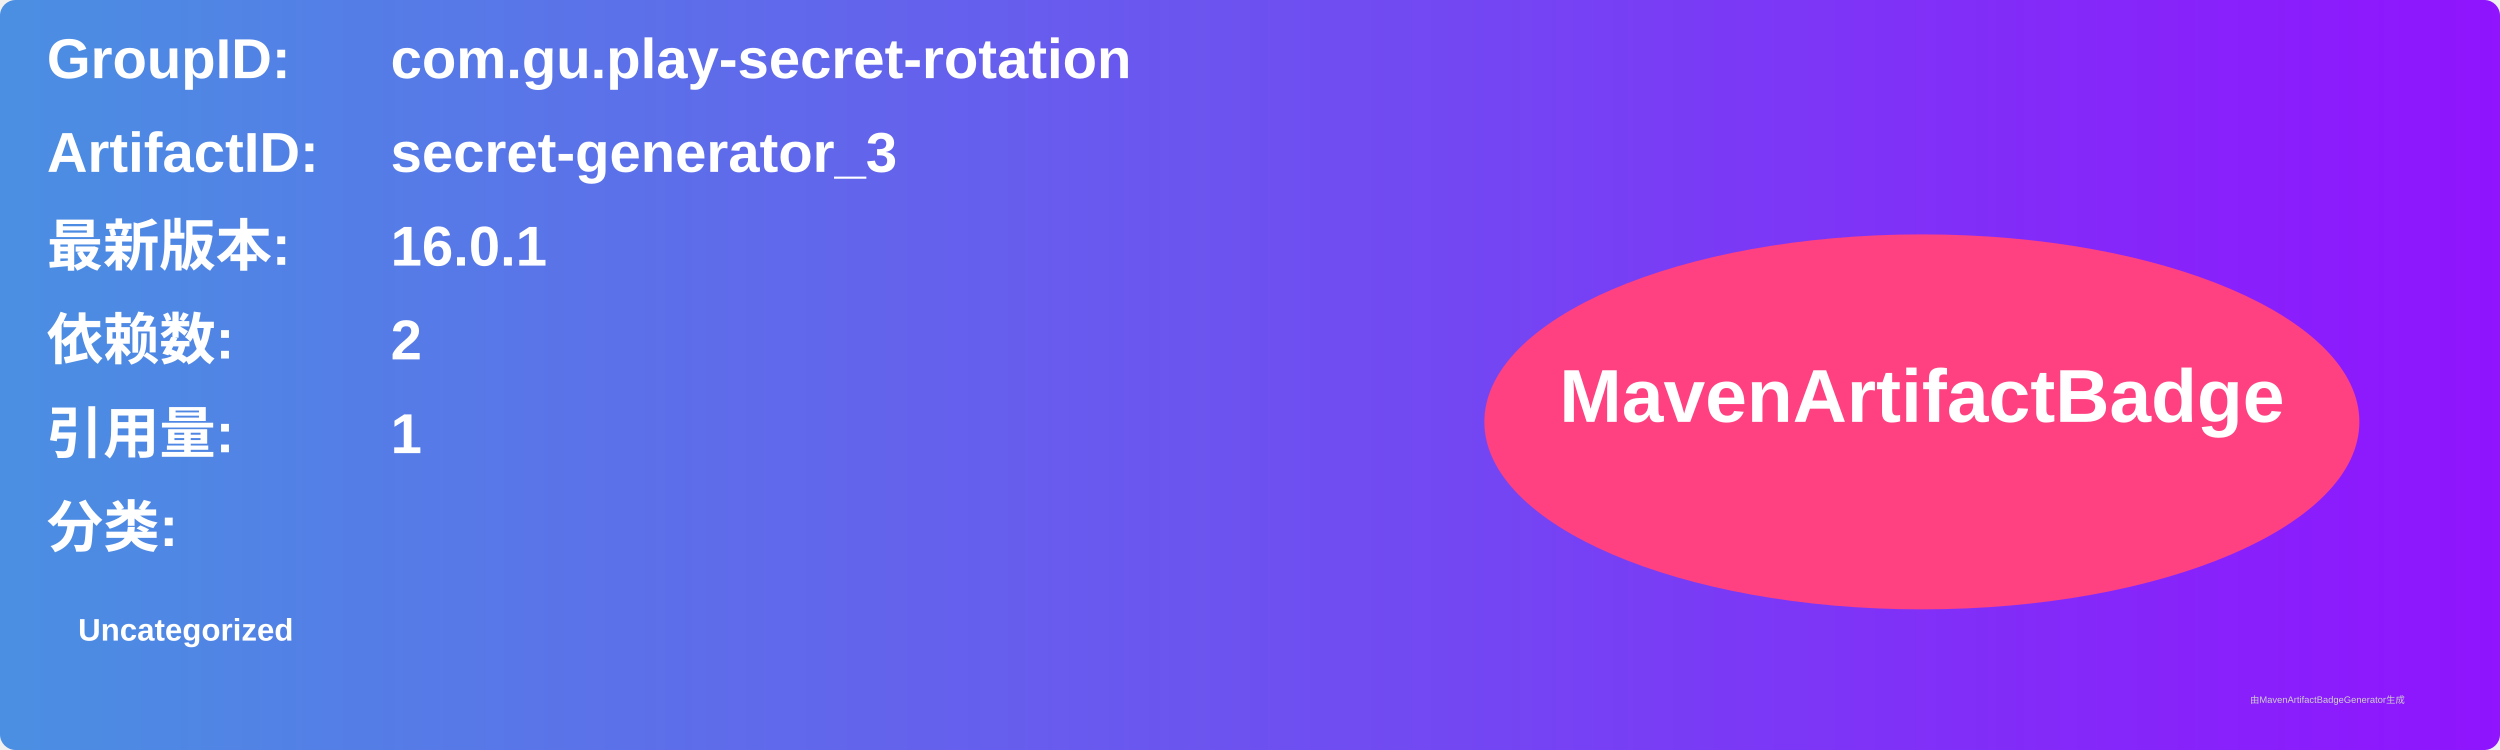
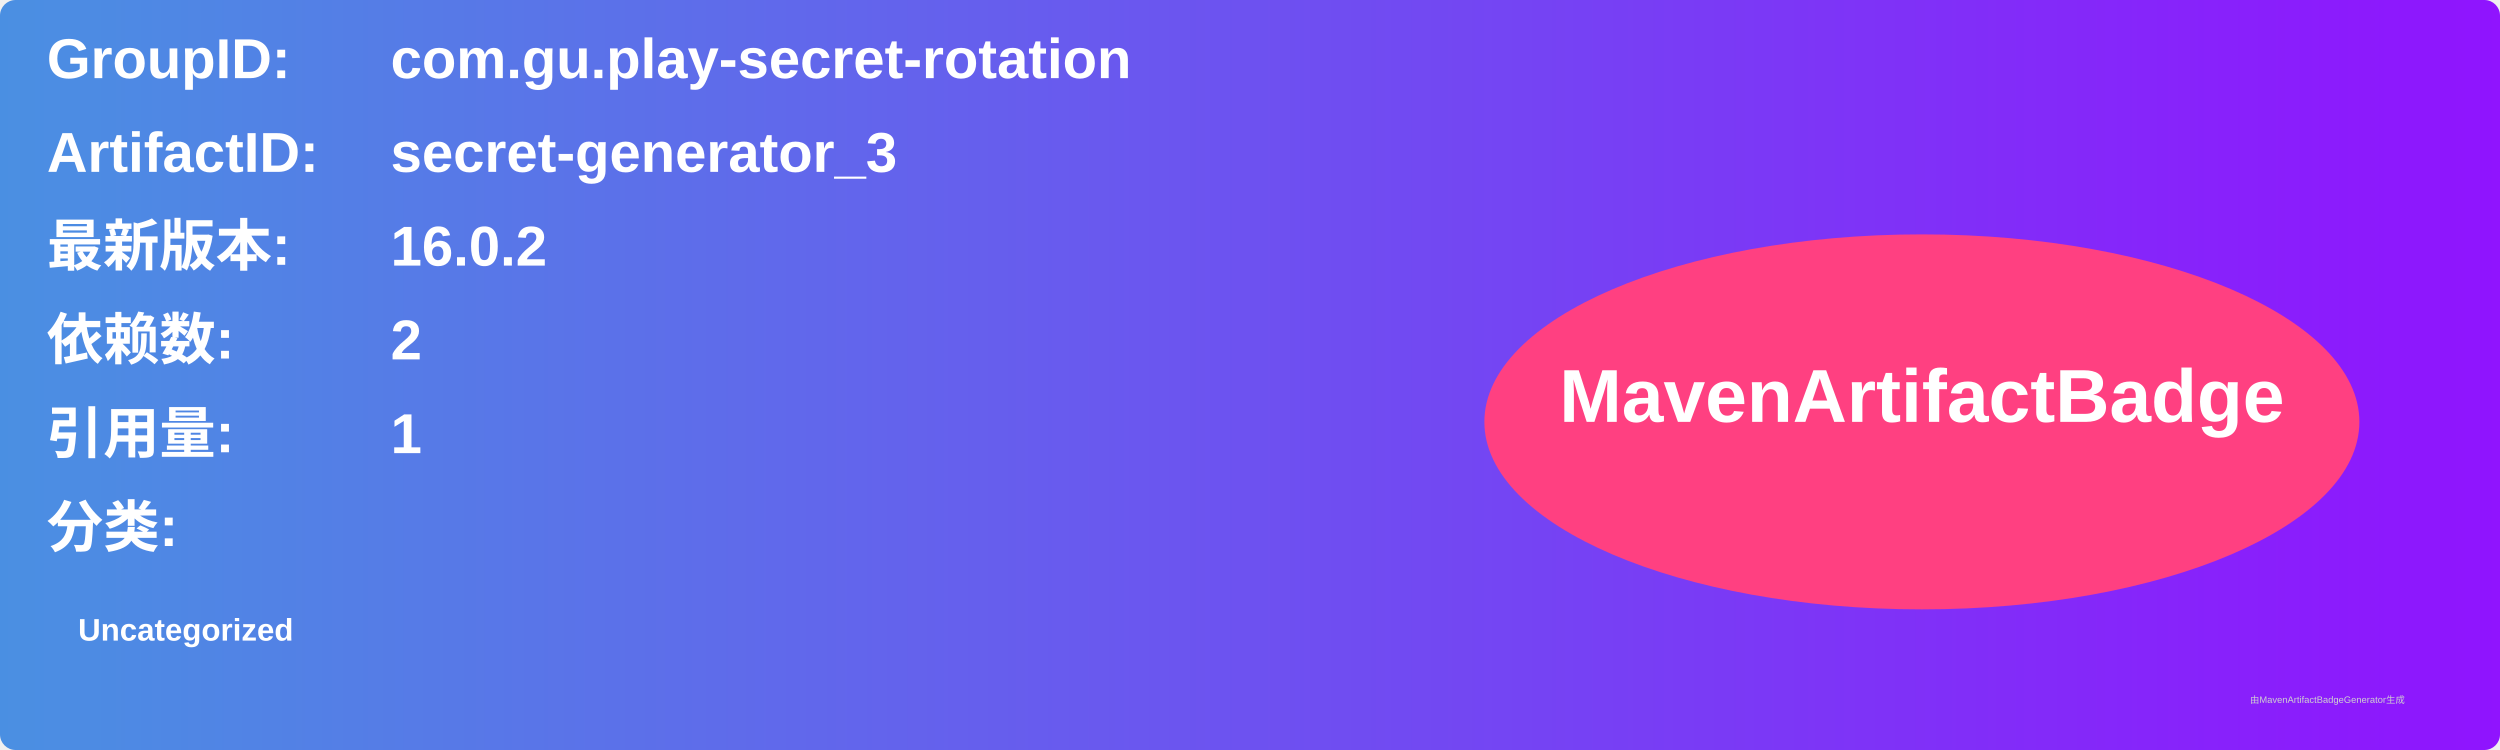
<svg xmlns="http://www.w3.org/2000/svg" width="800" height="240" viewBox="0 0 800 240">
  <linearGradient id="grad" x1="0%" y1="0%" x2="100%" y2="0%">
    <stop offset="0%" stop-color="#4a90e2" />
    <stop offset="100%" stop-color="#9013fe" />
  </linearGradient>
  <rect width="100%" height="100%" rx="5" ry="5" fill="url(#grad)" />
  <g transform="translate(15, 15)">
    <text x="0" y="10" font-family="Arial" font-size="18" fill="white" font-weight="bold" width="260">GroupID:</text>
    <text x="110" y="10" font-family="Arial" font-size="18" fill="white" font-weight="bold" width="460">com.gu.play-secret-rotation</text>
    <text x="0" y="40" font-family="Arial" font-size="18" fill="white" font-weight="bold" width="260">ArtifactID:</text>
    <text x="110" y="40" font-family="Arial" font-size="18" fill="white" font-weight="bold" width="460">secret-generator_3</text>
    <text x="0" y="70" font-family="Arial" font-size="18" fill="white" font-weight="bold">最新版本:</text>
    <text x="110" y="70" font-family="Arial" font-size="18" fill="white" font-weight="bold">
-       <tspan font-weight="bold">16.0.1</tspan>
+       <tspan font-weight="bold">16.0.2</tspan>
    </text>
    <text x="0" y="100" font-family="Arial" font-size="18" fill="white" font-weight="bold">依赖数: </text>
    <text x="110" y="100" font-family="Arial" font-size="18" fill="white">
      <tspan font-weight="bold">2</tspan>
    </text>
    <text x="0" y="130" font-family="Arial" font-size="18" fill="white" font-weight="bold">引用量: </text>
    <text x="110" y="130" font-family="Arial" font-size="18" fill="white">
      <tspan font-weight="bold">1</tspan>
    </text>
    <text x="0" y="160" font-family="Arial" font-size="18" fill="white" font-weight="bold">分类:</text>
    <text x="10" y="190" font-family="Arial" font-size="10" fill="white">
      <tspan font-weight="bold">Uncategorized</tspan>
    </text>
    <ellipse cx="600" cy="120" rx="140" ry="60" fill="#ff4081" />
    <text x="600" y="120" text-anchor="middle" font-family="Arial" font-size="24" fill="white" font-weight="bold">MavenArtifactBadge</text>
  </g>
  <text x="720" y="225" font-family="Arial" font-size="3" fill="#d0d0d0">由MavenArtifactBadgeGenerator生成</text>
</svg>
